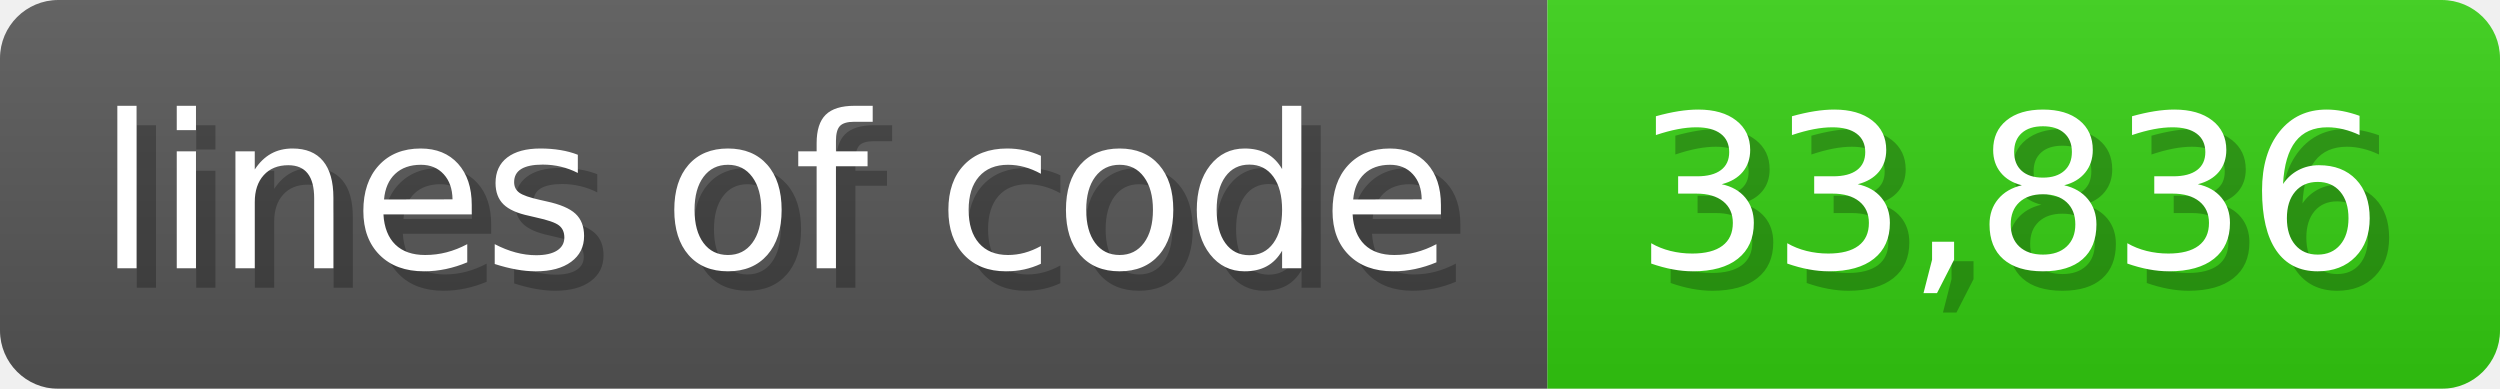
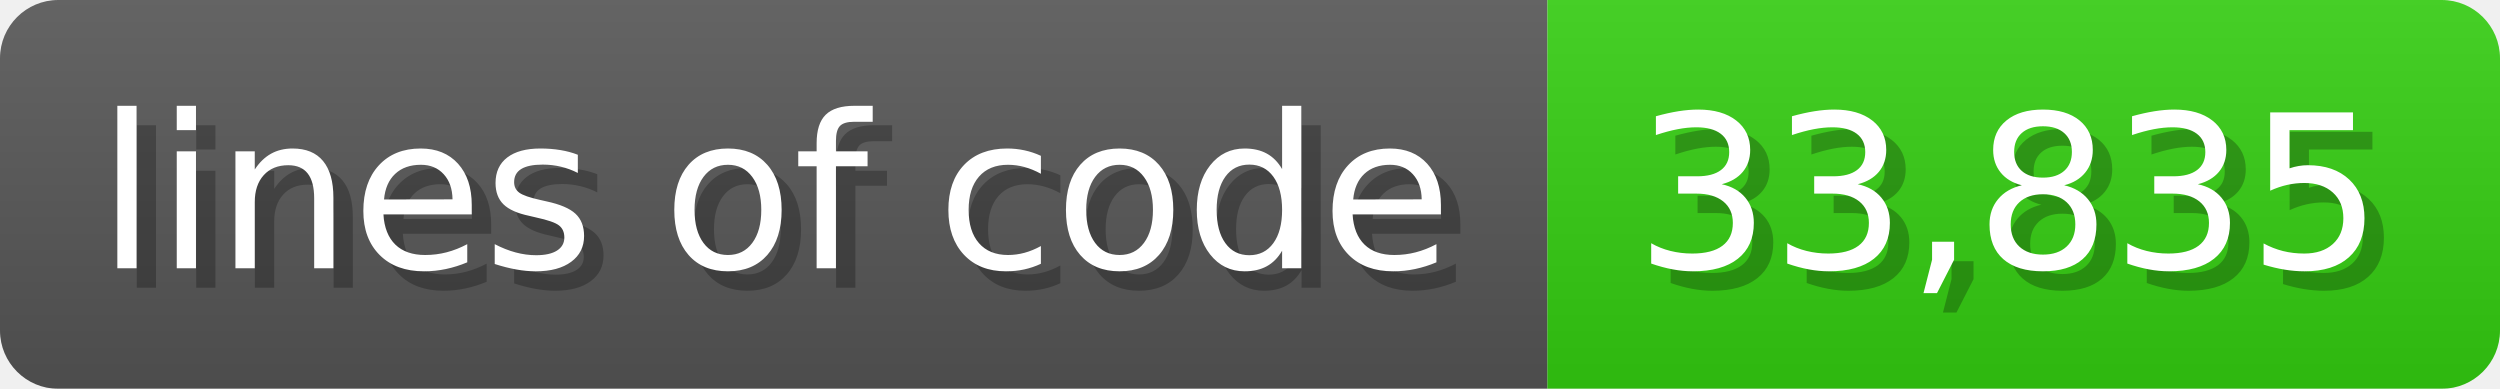
<svg xmlns="http://www.w3.org/2000/svg" width="128.6" height="20" viewBox="0 0 1286 200">
  <linearGradient id="a" x2="0" y2="100%">
    <stop offset="0" stop-opacity=".1" stop-color="#EEE" />
    <stop offset="1" stop-opacity=".1" />
  </linearGradient>
  <mask id="m">
    <rect width="1286" height="200" rx="30" fill="#FFF" />
  </mask>
  <g mask="url(#m)">
    <rect width="796" height="200" fill="#555" />
    <rect width="490" height="200" fill="#3C1" x="796" />
    <rect width="1286" height="200" fill="url(#a)" />
  </g>
  <g fill="#fff" text-anchor="start" font-family="Verdana,DejaVu Sans,sans-serif" font-size="110">
    <text x="60" y="148" textLength="696" fill="#000" opacity="0.25">lines of code</text>
    <text x="50" y="138" textLength="696">lines of code</text>
-     <text x="851" y="148" textLength="390" fill="#000" opacity="0.25">33,836</text>
-     <text x="841" y="138" textLength="390">33,836</text>
+     <text x="851" y="148" textLength="390" fill="#000" opacity="0.25">33,835</text>
+     <text x="841" y="138" textLength="390">33,835</text>
  </g>
</svg>
